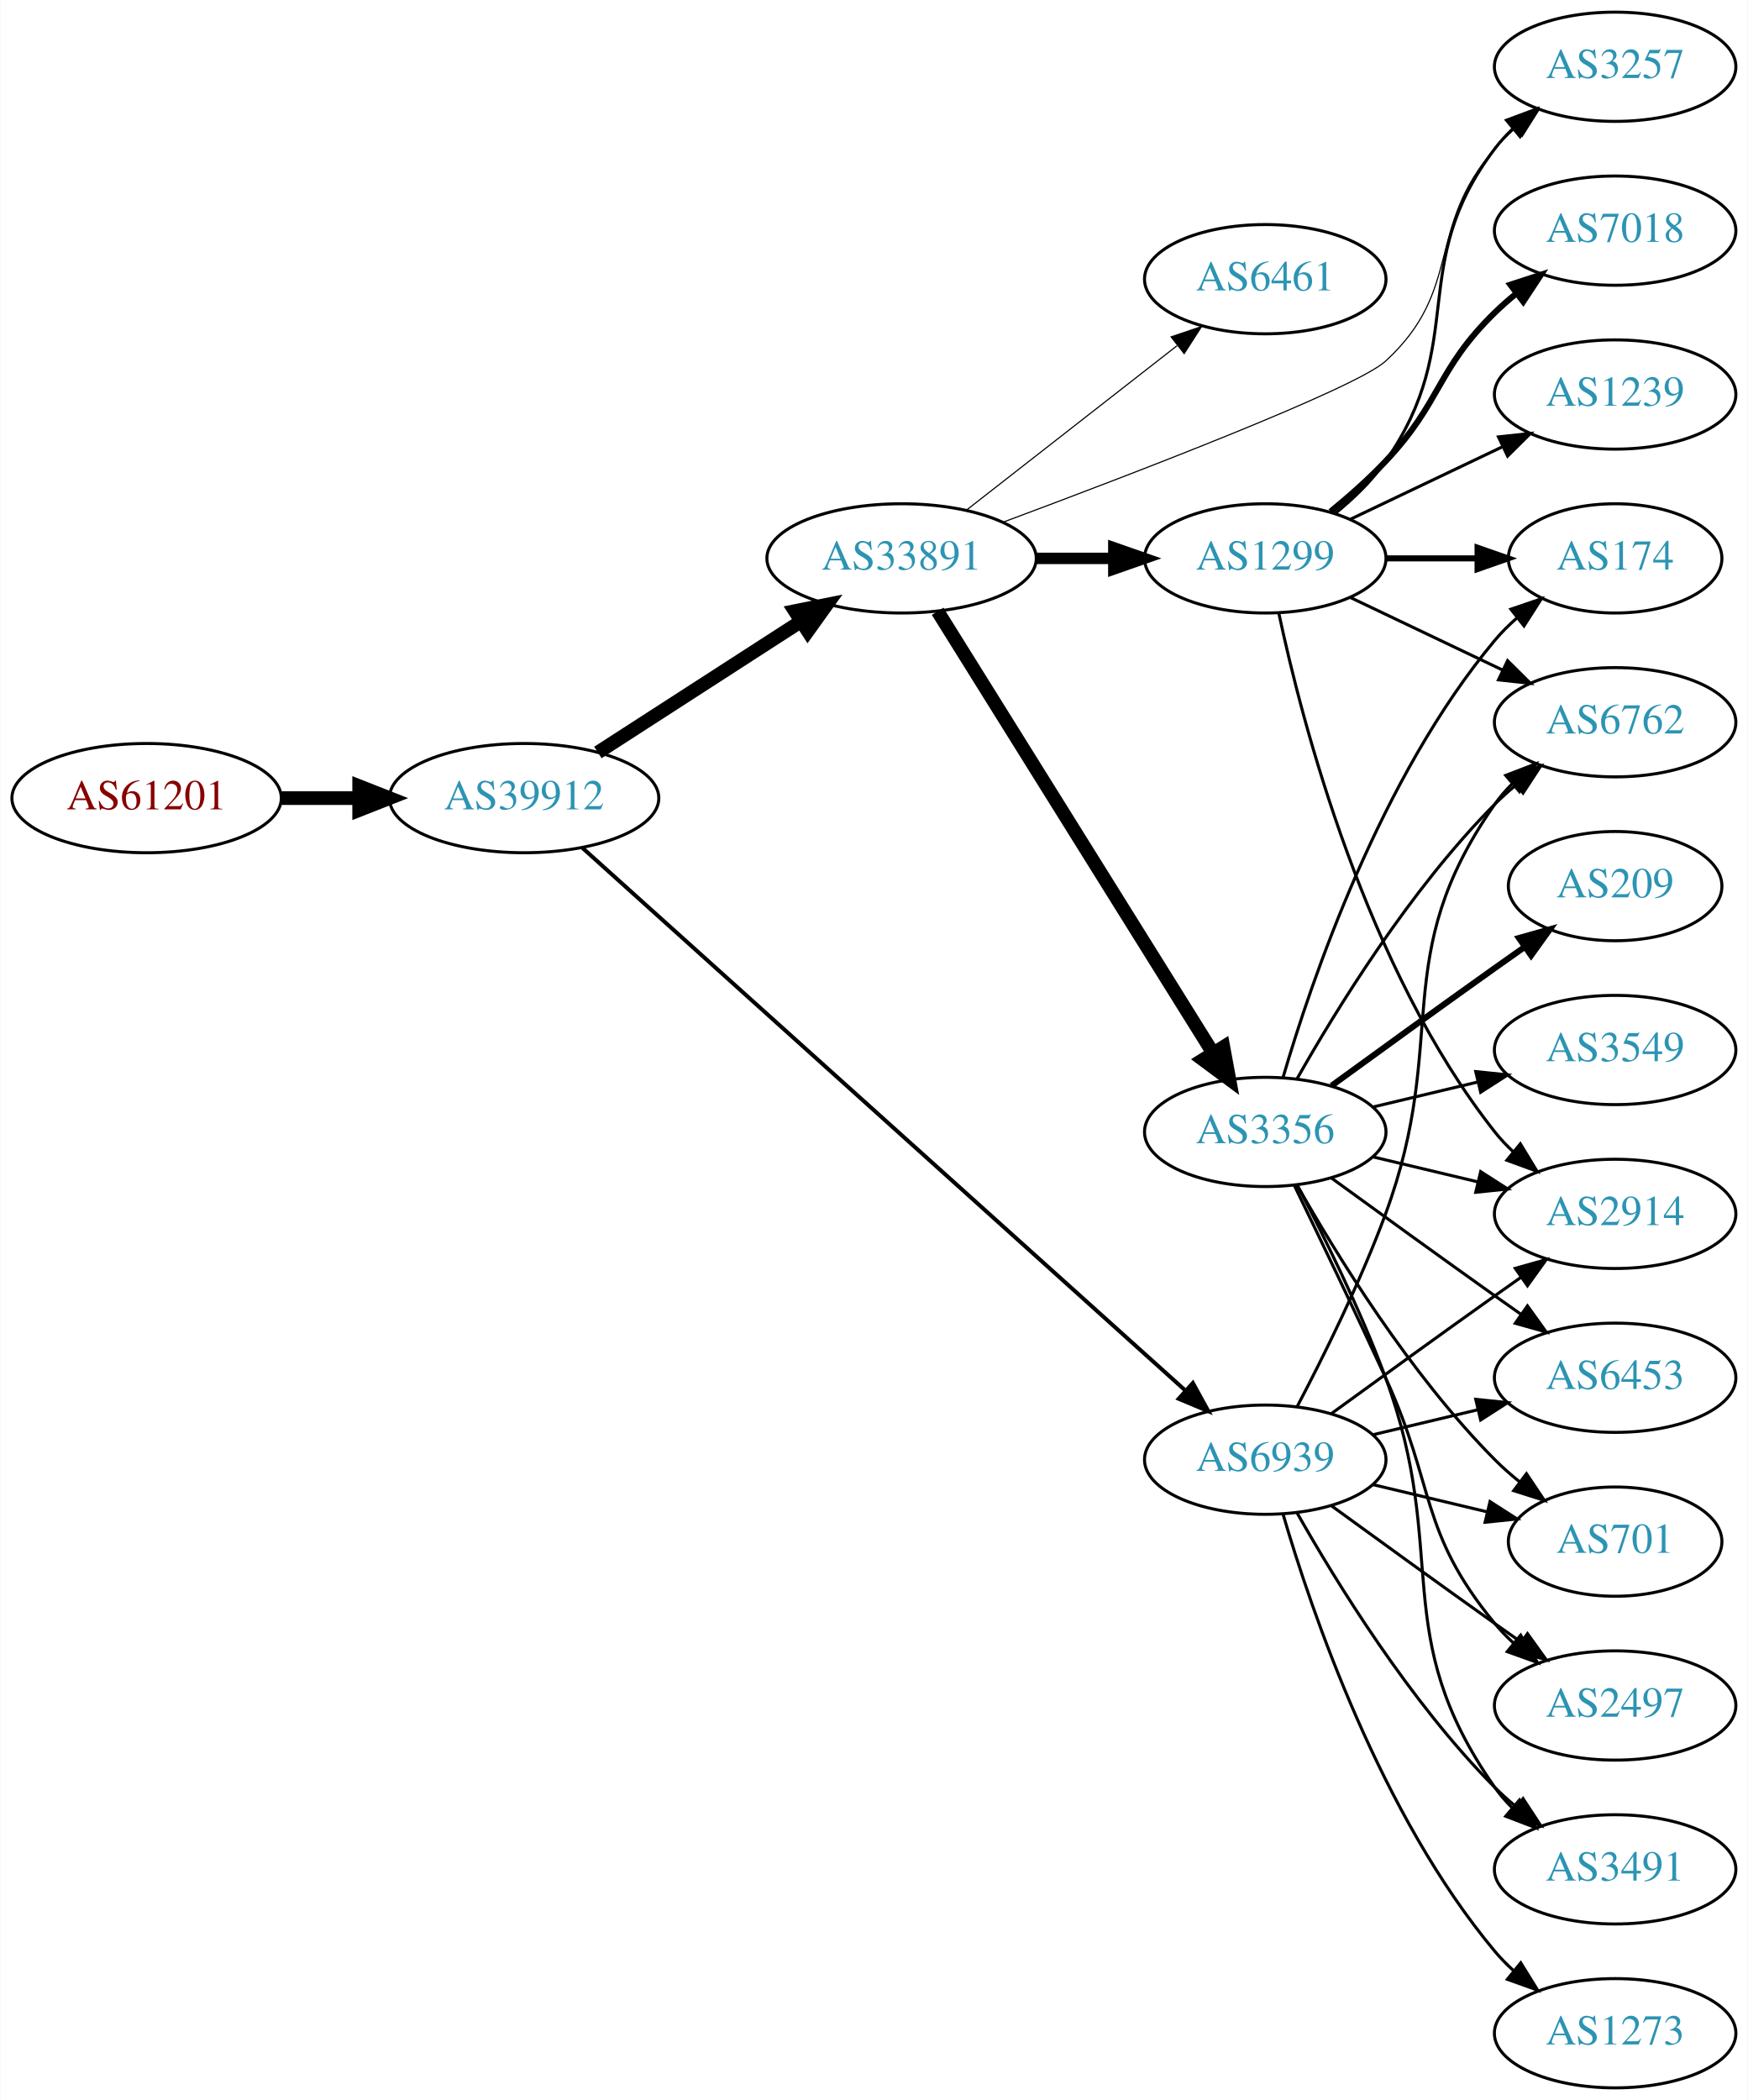
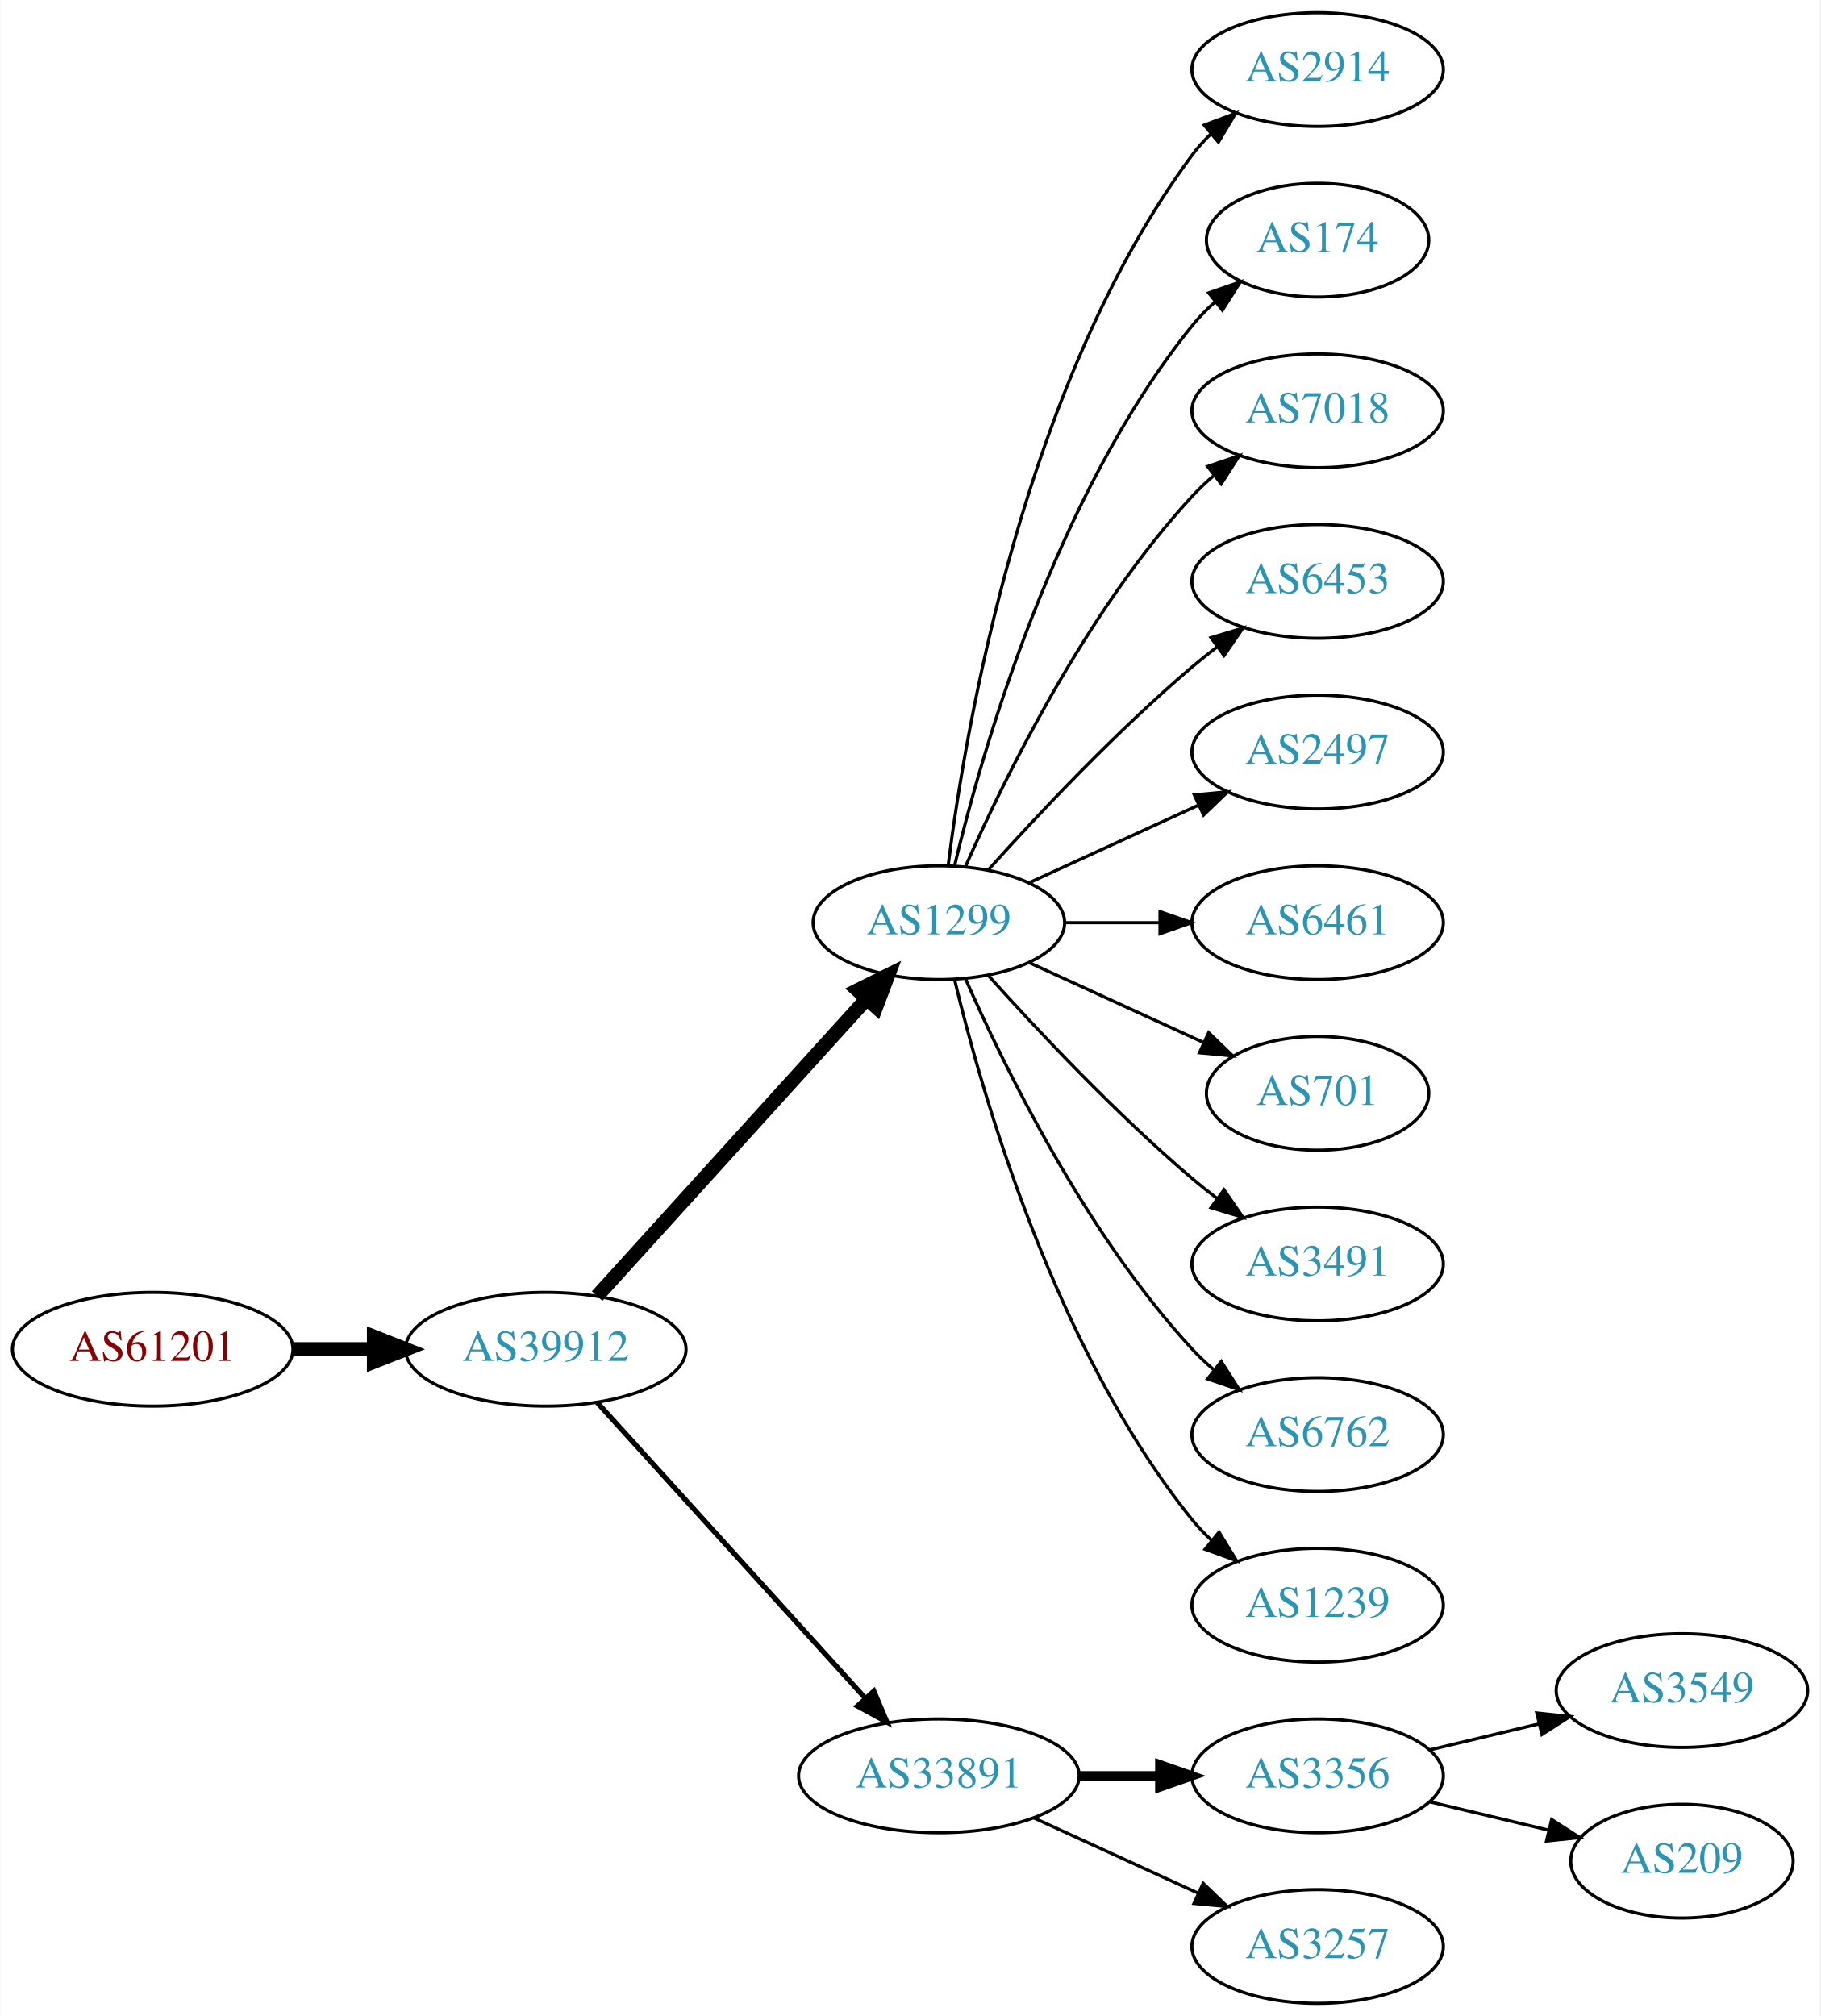
- <svg xmlns="http://www.w3.org/2000/svg" xmlns:xlink="http://www.w3.org/1999/xlink" width="576pt" height="692pt" viewBox="0.00 0.00 575.76 692.00">
-   <g id="graph0" class="graph" transform="scale(1 1) rotate(0) translate(4 688)">
-     <polygon fill="white" stroke="none" points="-4,4 -4,-688 571.762,-688 571.762,4 -4,4" />
+ <svg xmlns="http://www.w3.org/2000/svg" xmlns:xlink="http://www.w3.org/1999/xlink" width="576pt" height="638pt" viewBox="0.00 0.00 575.76 638.00">
+   <g id="graph0" class="graph" transform="scale(1 1) rotate(0) translate(4 634)">
+     <polygon fill="white" stroke="none" points="-4,4 -4,-634 571.762,-634 571.762,4 -4,4" />
    <g id="node1" class="node">
      <g id="a_node1">
        <a xlink:href="/asn/61201" xlink:title="AS61201 ~ HTBLA-KLU-AS [AT]">
-           <ellipse fill="#ffffff" stroke="black" cx="44.196" cy="-425" rx="44.393" ry="18" />
-           <text text-anchor="middle" x="44.196" y="-421.3" font-family="Times,serif" font-size="14.00" fill="#880000">AS61201</text>
+           <ellipse fill="#ffffff" stroke="black" cx="44.196" cy="-207" rx="44.393" ry="18" />
+           <text text-anchor="middle" x="44.196" y="-203.3" font-family="Times,serif" font-size="14.00" fill="#880000">AS61201</text>
        </a>
      </g>
    </g>
    <g id="node2" class="node">
      <g id="a_node2">
        <a xlink:href="/asn/39912" xlink:title="AS39912 ~ oja.at GmbH [AT]">
-           <ellipse fill="#ffffff" stroke="black" cx="168.588" cy="-425" rx="44.393" ry="18" />
-           <text text-anchor="middle" x="168.588" y="-421.3" font-family="Times,serif" font-size="14.00" fill="#2c94b3">AS39912</text>
+           <ellipse fill="#ffffff" stroke="black" cx="168.588" cy="-207" rx="44.393" ry="18" />
+           <text text-anchor="middle" x="168.588" y="-203.3" font-family="Times,serif" font-size="14.00" fill="#2c94b3">AS39912</text>
        </a>
      </g>
    </g>
    <g id="edge1" class="edge">
-       <path fill="none" stroke="black" stroke-width="4.5" d="M88.692,-425C96.898,-425 105.569,-425 114.041,-425" />
-       <polygon fill="black" stroke="black" stroke-width="4.5" points="114.233,-428.938 124.233,-425 114.233,-421.063 114.233,-428.938" />
+       <path fill="none" stroke="black" stroke-width="4.5" d="M88.692,-207C96.898,-207 105.569,-207 114.041,-207" />
+       <polygon fill="black" stroke="black" stroke-width="4.5" points="114.233,-210.938 124.233,-207 114.233,-203.063 114.233,-210.938" />
    </g>
    <g id="node3" class="node">
      <g id="a_node3">
-         <a xlink:href="/asn/33891" xlink:title="AS33891 ~ CORE-BACKBONE GMBH GLOBAL NETWORK [DE]">
-           <ellipse fill="#ffffff" stroke="black" cx="292.98" cy="-504" rx="44.393" ry="18" />
-           <text text-anchor="middle" x="292.98" y="-500.3" font-family="Times,serif" font-size="14.00" fill="#2c94b3">AS33891</text>
+         <a xlink:href="/asn/1299" xlink:title="AS1299 ~ Telia Carrier [EU]">
+           <ellipse fill="#ffffff" stroke="black" cx="292.98" cy="-342" rx="39.794" ry="18" />
+           <text text-anchor="middle" x="292.98" y="-338.3" font-family="Times,serif" font-size="14.00" fill="#2c94b3">AS1299</text>
        </a>
      </g>
    </g>
    <g id="edge2" class="edge">
-       <path fill="none" stroke="black" stroke-width="4.5" d="M192.897,-440.045C211.832,-452.267 238.744,-469.638 259.744,-483.192" />
-       <polygon fill="black" stroke="black" stroke-width="4.5" points="257.804,-486.627 268.341,-488.742 262.075,-480.01 257.804,-486.627" />
+       <path fill="none" stroke="black" stroke-width="4.5" d="M184.842,-223.825C206.305,-247.499 245.536,-290.771 270.104,-317.87" />
+       <polygon fill="black" stroke="black" stroke-width="4.5" points="267.285,-320.623 276.919,-325.387 273.119,-315.334 267.285,-320.623" />
    </g>
    <g id="node4" class="node">
      <g id="a_node4">
-         <a xlink:href="/asn/6939" xlink:title="AS6939 ~ Hurricane Electric LLC [US]">
-           <ellipse fill="#ffffff" stroke="black" cx="412.823" cy="-207" rx="39.794" ry="18" />
-           <text text-anchor="middle" x="412.823" y="-203.3" font-family="Times,serif" font-size="14.00" fill="#2c94b3">AS6939</text>
+         <a xlink:href="/asn/33891" xlink:title="AS33891 ~ CORE-BACKBONE GMBH GLOBAL NETWORK [DE]">
+           <ellipse fill="#ffffff" stroke="black" cx="292.98" cy="-72" rx="44.393" ry="18" />
+           <text text-anchor="middle" x="292.98" y="-68.3" font-family="Times,serif" font-size="14.00" fill="#2c94b3">AS33891</text>
        </a>
      </g>
    </g>
    <g id="edge3" class="edge">
-       <path fill="none" stroke="black" stroke-width="1.312" d="M187.795,-408.615C230.528,-370.157 337.337,-274.034 386.423,-229.859" />
-       <polygon fill="black" stroke="black" stroke-width="1.312" points="388.971,-232.274 394.063,-222.983 384.289,-227.071 388.971,-232.274" />
+       <path fill="none" stroke="black" stroke-width="1.636" d="M184.842,-190.175C206.188,-166.63 245.11,-123.698 269.702,-96.574" />
+       <polygon fill="black" stroke="black" stroke-width="1.636" points="272.411,-98.796 276.535,-89.037 267.225,-94.095 272.411,-98.796" />
    </g>
    <g id="node5" class="node">
      <g id="a_node5">
-         <a xlink:href="/asn/3356" xlink:title="AS3356 ~ Level 3 Parent, LLC [US]">
-           <ellipse fill="#ffffff" stroke="black" cx="412.823" cy="-315" rx="39.794" ry="18" />
-           <text text-anchor="middle" x="412.823" y="-311.3" font-family="Times,serif" font-size="14.00" fill="#2c94b3">AS3356</text>
+         <a xlink:href="/asn/2914" xlink:title="AS2914 ~ NTT America, Inc. [US]">
+           <ellipse fill="#ffffff" stroke="black" cx="412.823" cy="-612" rx="39.794" ry="18" />
+           <text text-anchor="middle" x="412.823" y="-608.3" font-family="Times,serif" font-size="14.00" fill="#2c94b3">AS2914</text>
        </a>
      </g>
    </g>
    <g id="edge4" class="edge">
-       <path fill="none" stroke="black" stroke-width="4.5" d="M304.856,-486.558C325.639,-453.225 371.099,-380.314 395.528,-341.134" />
-       <polygon fill="black" stroke="black" stroke-width="4.5" points="399.024,-342.969 400.974,-332.4 392.342,-338.802 399.024,-342.969" />
+       <path fill="none" stroke="black" d="M295.939,-360.265C301.346,-403.329 319.792,-513.002 373.176,-585 374.913,-587.342 376.915,-589.555 379.074,-591.63" />
+       <polygon fill="black" stroke="black" points="376.948,-594.414 386.867,-598.137 381.434,-589.041 376.948,-594.414" />
    </g>
    <g id="node6" class="node">
      <g id="a_node6">
-         <a xlink:href="/asn/1299" xlink:title="AS1299 ~ Telia Carrier [EU]">
-           <ellipse fill="#ffffff" stroke="black" cx="412.823" cy="-504" rx="39.794" ry="18" />
-           <text text-anchor="middle" x="412.823" y="-500.3" font-family="Times,serif" font-size="14.00" fill="#2c94b3">AS1299</text>
+         <a xlink:href="/asn/174" xlink:title="AS174 ~ Cogent Communications [US]">
+           <ellipse fill="#ffffff" stroke="black" cx="412.823" cy="-558" rx="35.194" ry="18" />
+           <text text-anchor="middle" x="412.823" y="-554.3" font-family="Times,serif" font-size="14.00" fill="#2c94b3">AS174</text>
        </a>
      </g>
    </g>
    <g id="edge5" class="edge">
-       <path fill="none" stroke="black" stroke-width="3.75" d="M337.191,-504C345.504,-504 354.267,-504 362.749,-504" />
-       <polygon fill="black" stroke="black" stroke-width="3.75" points="362.908,-507.5 372.908,-504 362.908,-500.5 362.908,-507.5" />
+       <path fill="none" stroke="black" d="M297.907,-359.882C306.465,-395.609 329.614,-477.008 373.176,-531 375.284,-533.612 377.707,-536.079 380.292,-538.382" />
+       <polygon fill="black" stroke="black" points="378.358,-541.316 388.372,-544.775 382.701,-535.826 378.358,-541.316" />
    </g>
    <g id="node7" class="node">
      <g id="a_node7">
-         <a xlink:href="/asn/6461" xlink:title="AS6461 ~ Zayo Bandwidth [US]">
-           <ellipse fill="#ffffff" stroke="black" cx="412.823" cy="-596" rx="39.794" ry="18" />
-           <text text-anchor="middle" x="412.823" y="-592.3" font-family="Times,serif" font-size="14.00" fill="#2c94b3">AS6461</text>
+         <a xlink:href="/asn/7018" xlink:title="AS7018 ~ AT&amp;T Services, Inc. [US]">
+           <ellipse fill="#ffffff" stroke="black" cx="412.823" cy="-504" rx="39.794" ry="18" />
+           <text text-anchor="middle" x="412.823" y="-500.3" font-family="Times,serif" font-size="14.00" fill="#2c94b3">AS7018</text>
        </a>
      </g>
    </g>
    <g id="edge6" class="edge">
-       <path fill="none" stroke="black" stroke-width="0.375" d="M314.238,-519.815C333.41,-534.782 362.358,-557.383 383.75,-574.084" />
-       <polygon fill="black" stroke="black" stroke-width="0.375" points="381.793,-576.996 391.829,-580.391 386.101,-571.478 381.793,-576.996" />
+       <path fill="none" stroke="black" d="M301.396,-359.761C313.464,-387.183 339.436,-440.473 373.176,-477 375.207,-479.198 377.446,-481.319 379.792,-483.34" />
+       <polygon fill="black" stroke="black" points="378.004,-486.386 388.036,-489.794 382.319,-480.874 378.004,-486.386" />
    </g>
    <g id="node8" class="node">
      <g id="a_node8">
-         <a xlink:href="/asn/3257" xlink:title="AS3257 ~ GTT [DE]">
-           <ellipse fill="#ffffff" stroke="black" cx="528.116" cy="-666" rx="39.794" ry="18" />
-           <text text-anchor="middle" x="528.116" y="-662.3" font-family="Times,serif" font-size="14.00" fill="#2c94b3">AS3257</text>
+         <a xlink:href="/asn/6453" xlink:title="AS6453 ~ TATA COMMUNICATIONS (AMERICA) INC [US]">
+           <ellipse fill="#ffffff" stroke="black" cx="412.823" cy="-450" rx="39.794" ry="18" />
+           <text text-anchor="middle" x="412.823" y="-446.3" font-family="Times,serif" font-size="14.00" fill="#2c94b3">AS6453</text>
        </a>
      </g>
    </g>
    <g id="edge7" class="edge">
-       <path fill="none" stroke="black" stroke-width="0.375" d="M326.439,-515.934C369.905,-532.122 442.719,-560.052 452.469,-569 478.245,-592.654 465.454,-612.652 488.469,-639 490.438,-641.254 492.633,-643.414 494.949,-645.463" />
-       <polygon fill="black" stroke="black" stroke-width="0.375" points="493.13,-648.488 503.138,-651.966 497.483,-643.006 493.13,-648.488" />
+       <path fill="none" stroke="black" d="M308.626,-358.725C323.927,-375.765 349.025,-402.523 373.176,-423 375.674,-425.117 378.334,-427.232 381.045,-429.293" />
+       <polygon fill="black" stroke="black" points="379.082,-432.194 389.222,-435.266 383.212,-426.541 379.082,-432.194" />
    </g>
    <g id="node9" class="node">
      <g id="a_node9">
-         <a xlink:href="/asn/701" xlink:title="AS701 ~ UUNET [US]">
-           <ellipse fill="#ffffff" stroke="black" cx="528.116" cy="-180" rx="35.194" ry="18" />
-           <text text-anchor="middle" x="528.116" y="-176.3" font-family="Times,serif" font-size="14.00" fill="#2c94b3">AS701</text>
-         </a>
-       </g>
-     </g>
-     <g id="edge25" class="edge">
-       <path fill="none" stroke="black" d="M448.43,-198.752C460.225,-195.942 473.529,-192.771 485.797,-189.847" />
-       <polygon fill="black" stroke="black" points="486.886,-193.186 495.802,-187.463 485.263,-186.376 486.886,-193.186" />
+         <a xlink:href="/asn/2497" xlink:title="AS2497 ~ Internet Initiative Japan Inc. [JP]">
+           <ellipse fill="#ffffff" stroke="black" cx="412.823" cy="-396" rx="39.794" ry="18" />
+           <text text-anchor="middle" x="412.823" y="-392.3" font-family="Times,serif" font-size="14.00" fill="#2c94b3">AS2497</text>
+         </a>
+       </g>
+     </g>
+     <g id="edge8" class="edge">
+       <path fill="none" stroke="black" d="M321.609,-354.661C337.566,-361.973 357.837,-371.261 375.119,-379.181" />
+       <polygon fill="black" stroke="black" points="373.818,-382.435 384.367,-383.419 376.734,-376.071 373.818,-382.435" />
    </g>
    <g id="node10" class="node">
      <g id="a_node10">
-         <a xlink:href="/asn/2914" xlink:title="AS2914 ~ NTT America, Inc. [US]">
-           <ellipse fill="#ffffff" stroke="black" cx="528.116" cy="-288" rx="39.794" ry="18" />
-           <text text-anchor="middle" x="528.116" y="-284.3" font-family="Times,serif" font-size="14.00" fill="#2c94b3">AS2914</text>
-         </a>
-       </g>
-     </g>
-     <g id="edge29" class="edge">
-       <path fill="none" stroke="black" d="M434.671,-222.222C449.605,-233.091 470.219,-248.025 488.469,-261 491.29,-263.005 494.233,-265.085 497.181,-267.159" />
-       <polygon fill="black" stroke="black" points="495.208,-270.05 505.406,-272.926 499.227,-264.319 495.208,-270.05" />
+         <a xlink:href="/asn/6461" xlink:title="AS6461 ~ Zayo Bandwidth [US]">
+           <ellipse fill="#ffffff" stroke="black" cx="412.823" cy="-342" rx="39.794" ry="18" />
+           <text text-anchor="middle" x="412.823" y="-338.3" font-family="Times,serif" font-size="14.00" fill="#2c94b3">AS6461</text>
+         </a>
+       </g>
+     </g>
+     <g id="edge9" class="edge">
+       <path fill="none" stroke="black" d="M332.893,-342C342.446,-342 352.796,-342 362.759,-342" />
+       <polygon fill="black" stroke="black" points="362.951,-345.5 372.951,-342 362.951,-338.5 362.951,-345.5" />
    </g>
    <g id="node11" class="node">
      <g id="a_node11">
-         <a xlink:href="/asn/3491" xlink:title="AS3491 ~ PCCW Global, Inc. [US]">
-           <ellipse fill="#ffffff" stroke="black" cx="528.116" cy="-72" rx="39.794" ry="18" />
-           <text text-anchor="middle" x="528.116" y="-68.3" font-family="Times,serif" font-size="14.00" fill="#2c94b3">AS3491</text>
-         </a>
-       </g>
-     </g>
-     <g id="edge24" class="edge">
-       <path fill="none" stroke="black" d="M423.283,-189.51C436.065,-166.904 460.497,-127.114 488.469,-99 490.58,-96.879 492.876,-94.812 495.262,-92.829" />
-       <polygon fill="black" stroke="black" points="497.777,-95.31 503.577,-86.444 493.514,-89.758 497.777,-95.31" />
+         <a xlink:href="/asn/701" xlink:title="AS701 ~ UUNET [US]">
+           <ellipse fill="#ffffff" stroke="black" cx="412.823" cy="-288" rx="35.194" ry="18" />
+           <text text-anchor="middle" x="412.823" y="-284.3" font-family="Times,serif" font-size="14.00" fill="#2c94b3">AS701</text>
+         </a>
+       </g>
+     </g>
+     <g id="edge10" class="edge">
+       <path fill="none" stroke="black" d="M321.609,-329.339C338.025,-321.817 359.007,-312.202 376.604,-304.139" />
+       <polygon fill="black" stroke="black" points="378.348,-307.189 385.981,-299.842 375.432,-300.826 378.348,-307.189" />
    </g>
    <g id="node12" class="node">
      <g id="a_node12">
+         <a xlink:href="/asn/3491" xlink:title="AS3491 ~ PCCW Global, Inc. [US]">
+           <ellipse fill="#ffffff" stroke="black" cx="412.823" cy="-234" rx="39.794" ry="18" />
+           <text text-anchor="middle" x="412.823" y="-230.3" font-family="Times,serif" font-size="14.00" fill="#2c94b3">AS3491</text>
+         </a>
+       </g>
+     </g>
+     <g id="edge11" class="edge">
+       <path fill="none" stroke="black" d="M308.626,-325.275C323.927,-308.235 349.025,-281.477 373.176,-261 375.674,-258.883 378.334,-256.768 381.045,-254.707" />
+       <polygon fill="black" stroke="black" points="383.212,-257.459 389.222,-248.734 379.082,-251.806 383.212,-257.459" />
+     </g>
+     <g id="node13" class="node">
+       <g id="a_node13">
        <a xlink:href="/asn/6762" xlink:title="AS6762 ~ TELECOM ITALIA SPARKLE S.p.A. [IT]">
-           <ellipse fill="#ffffff" stroke="black" cx="528.116" cy="-450" rx="39.794" ry="18" />
-           <text text-anchor="middle" x="528.116" y="-446.3" font-family="Times,serif" font-size="14.00" fill="#2c94b3">AS6762</text>
-         </a>
-       </g>
-     </g>
-     <g id="edge26" class="edge">
-       <path fill="none" stroke="black" d="M423.39,-224.606C431.876,-240.745 444.177,-265.484 452.469,-288 473.931,-346.27 452.856,-372.131 488.469,-423 490.142,-425.389 492.097,-427.635 494.224,-429.733" />
-       <polygon fill="black" stroke="black" points="492.064,-432.49 501.957,-436.284 496.589,-427.149 492.064,-432.49" />
+           <ellipse fill="#ffffff" stroke="black" cx="412.823" cy="-180" rx="39.794" ry="18" />
+           <text text-anchor="middle" x="412.823" y="-176.3" font-family="Times,serif" font-size="14.00" fill="#2c94b3">AS6762</text>
+         </a>
+       </g>
+     </g>
+     <g id="edge12" class="edge">
+       <path fill="none" stroke="black" d="M301.396,-324.239C313.464,-296.817 339.436,-243.527 373.176,-207 375.207,-204.802 377.446,-202.681 379.792,-200.66" />
+       <polygon fill="black" stroke="black" points="382.319,-203.126 388.036,-194.206 378.004,-197.614 382.319,-203.126" />
    </g>
    <g id="node14" class="node">
      <g id="a_node14">
-         <a xlink:href="/asn/2497" xlink:title="AS2497 ~ Internet Initiative Japan Inc. [JP]">
-           <ellipse fill="#ffffff" stroke="black" cx="528.116" cy="-126" rx="39.794" ry="18" />
-           <text text-anchor="middle" x="528.116" y="-122.3" font-family="Times,serif" font-size="14.00" fill="#2c94b3">AS2497</text>
-         </a>
-       </g>
-     </g>
-     <g id="edge27" class="edge">
-       <path fill="none" stroke="black" d="M434.671,-191.778C449.605,-180.909 470.219,-165.975 488.469,-153 491.29,-150.995 494.233,-148.915 497.181,-146.841" />
-       <polygon fill="black" stroke="black" points="499.227,-149.681 505.406,-141.074 495.208,-143.95 499.227,-149.681" />
+         <a xlink:href="/asn/1239" xlink:title="AS1239 ~ Sprint [US]">
+           <ellipse fill="#ffffff" stroke="black" cx="412.823" cy="-126" rx="39.794" ry="18" />
+           <text text-anchor="middle" x="412.823" y="-122.3" font-family="Times,serif" font-size="14.00" fill="#2c94b3">AS1239</text>
+         </a>
+       </g>
+     </g>
+     <g id="edge13" class="edge">
+       <path fill="none" stroke="black" d="M297.907,-324.118C306.465,-288.391 329.614,-206.992 373.176,-153 375.007,-150.731 377.077,-148.57 379.284,-146.532" />
+       <polygon fill="black" stroke="black" points="381.635,-149.131 387.166,-140.094 377.207,-143.709 381.635,-149.131" />
+     </g>
+     <g id="node15" class="node">
+       <g id="a_node15">
+         <a xlink:href="/asn/3356" xlink:title="AS3356 ~ Level 3 Parent, LLC [US]">
+           <ellipse fill="#ffffff" stroke="black" cx="412.823" cy="-72" rx="39.794" ry="18" />
+           <text text-anchor="middle" x="412.823" y="-68.3" font-family="Times,serif" font-size="14.00" fill="#2c94b3">AS3356</text>
+         </a>
+       </g>
+     </g>
+     <g id="edge14" class="edge">
+       <path fill="none" stroke="black" stroke-width="3" d="M337.191,-72C345.504,-72 354.267,-72 362.749,-72" />
+       <polygon fill="black" stroke="black" stroke-width="3" points="362.908,-75.5 372.908,-72 362.908,-68.5 362.908,-75.5" />
    </g>
    <g id="node16" class="node">
      <g id="a_node16">
-         <a xlink:href="/asn/6453" xlink:title="AS6453 ~ TATA COMMUNICATIONS (AMERICA) INC [US]">
-           <ellipse fill="#ffffff" stroke="black" cx="528.116" cy="-234" rx="39.794" ry="18" />
-           <text text-anchor="middle" x="528.116" y="-230.3" font-family="Times,serif" font-size="14.00" fill="#2c94b3">AS6453</text>
-         </a>
-       </g>
-     </g>
-     <g id="edge23" class="edge">
-       <path fill="none" stroke="black" d="M448.43,-215.248C459.301,-217.838 471.456,-220.735 482.898,-223.462" />
-       <polygon fill="black" stroke="black" points="482.182,-226.889 492.721,-225.803 483.804,-220.08 482.182,-226.889" />
-     </g>
-     <g id="node20" class="node">
-       <g id="a_node20">
-         <a xlink:href="/asn/1273" xlink:title="AS1273 ~ Vodafone Group PLC [EU]">
-           <ellipse fill="#ffffff" stroke="black" cx="528.116" cy="-18" rx="39.794" ry="18" />
-           <text text-anchor="middle" x="528.116" y="-14.3" font-family="Times,serif" font-size="14.00" fill="#2c94b3">AS1273</text>
-         </a>
-       </g>
-     </g>
-     <g id="edge28" class="edge">
-       <path fill="none" stroke="black" d="M418.697,-188.998C428.011,-157.156 450.828,-90.019 488.469,-45 490.34,-42.763 492.438,-40.626 494.664,-38.604" />
-       <polygon fill="black" stroke="black" points="497.011,-41.208 502.583,-32.196 492.608,-35.766 497.011,-41.208" />
-     </g>
-     <g id="edge8" class="edge">
-       <path fill="none" stroke="black" d="M423.283,-297.51C436.065,-274.904 460.497,-235.114 488.469,-207 490.97,-204.487 493.73,-202.051 496.591,-199.739" />
-       <polygon fill="black" stroke="black" points="498.892,-202.389 504.789,-193.587 494.69,-196.79 498.892,-202.389" />
-     </g>
-     <g id="edge9" class="edge">
-       <path fill="none" stroke="black" d="M448.43,-306.752C459.301,-304.162 471.456,-301.265 482.898,-298.538" />
-       <polygon fill="black" stroke="black" points="483.804,-301.92 492.721,-296.197 482.182,-295.111 483.804,-301.92" />
-     </g>
-     <g id="edge10" class="edge">
-       <path fill="none" stroke="black" d="M423.39,-297.394C431.876,-281.255 444.177,-256.516 452.469,-234 473.931,-175.73 452.856,-149.869 488.469,-99 490.142,-96.611 492.097,-94.365 494.224,-92.267" />
-       <polygon fill="black" stroke="black" points="496.589,-94.851 501.957,-85.716 492.064,-89.51 496.589,-94.851" />
-     </g>
-     <g id="edge11" class="edge">
-       <path fill="none" stroke="black" d="M423.283,-332.49C436.065,-355.096 460.497,-394.886 488.469,-423 490.58,-425.121 492.876,-427.188 495.262,-429.171" />
-       <polygon fill="black" stroke="black" points="493.514,-432.242 503.577,-435.556 497.777,-426.69 493.514,-432.242" />
-     </g>
-     <g id="node13" class="node">
-       <g id="a_node13">
-         <a xlink:href="/asn/3549" xlink:title="AS3549 ~ Level 3 Parent, LLC [US]">
-           <ellipse fill="#ffffff" stroke="black" cx="528.116" cy="-342" rx="39.794" ry="18" />
-           <text text-anchor="middle" x="528.116" y="-338.3" font-family="Times,serif" font-size="14.00" fill="#2c94b3">AS3549</text>
-         </a>
-       </g>
-     </g>
-     <g id="edge12" class="edge">
-       <path fill="none" stroke="black" d="M448.43,-323.248C459.301,-325.838 471.456,-328.735 482.898,-331.462" />
-       <polygon fill="black" stroke="black" points="482.182,-334.889 492.721,-333.803 483.804,-328.08 482.182,-334.889" />
-     </g>
-     <g id="edge13" class="edge">
-       <path fill="none" stroke="black" d="M422.404,-297.367C430.328,-281.002 442.364,-255.935 452.469,-234 468.953,-198.219 463.405,-183.394 488.469,-153 490.325,-150.75 492.412,-148.604 494.631,-146.576" />
-       <polygon fill="black" stroke="black" points="496.979,-149.177 502.535,-140.156 492.566,-143.744 496.979,-149.177" />
-     </g>
-     <g id="node15" class="node">
-       <g id="a_node15">
-         <a xlink:href="/asn/209" xlink:title="AS209 ~ CenturyLink Communications, LLC [US]">
-           <ellipse fill="#ffffff" stroke="black" cx="528.116" cy="-396" rx="35.194" ry="18" />
-           <text text-anchor="middle" x="528.116" y="-392.3" font-family="Times,serif" font-size="14.00" fill="#2c94b3">AS209</text>
-         </a>
-       </g>
-     </g>
-     <g id="edge14" class="edge">
-       <path fill="none" stroke="black" stroke-width="2" d="M434.671,-330.222C449.605,-341.091 470.219,-356.025 488.469,-369 491.68,-371.282 495.049,-373.661 498.403,-376.018" />
-       <polygon fill="black" stroke="black" stroke-width="2" points="496.415,-378.899 506.614,-381.77 500.432,-373.166 496.415,-378.899" />
+         <a xlink:href="/asn/3257" xlink:title="AS3257 ~ GTT [DE]">
+           <ellipse fill="#ffffff" stroke="black" cx="412.823" cy="-18" rx="39.794" ry="18" />
+           <text text-anchor="middle" x="412.823" y="-14.3" font-family="Times,serif" font-size="14.00" fill="#2c94b3">AS3257</text>
+         </a>
+       </g>
    </g>
    <g id="edge15" class="edge">
-       <path fill="none" stroke="black" d="M434.671,-299.778C449.605,-288.909 470.219,-273.975 488.469,-261 491.29,-258.995 494.233,-256.915 497.181,-254.841" />
-       <polygon fill="black" stroke="black" points="499.227,-257.681 505.406,-249.074 495.208,-251.95 499.227,-257.681" />
+       <path fill="none" stroke="black" d="M323.11,-58.652C338.721,-51.498 358.119,-42.609 374.791,-34.969" />
+       <polygon fill="black" stroke="black" points="376.61,-37.986 384.243,-30.638 373.694,-31.622 376.61,-37.986" />
    </g>
    <g id="node17" class="node">
      <g id="a_node17">
-         <a xlink:href="/asn/174" xlink:title="AS174 ~ Cogent Communications [US]">
-           <ellipse fill="#ffffff" stroke="black" cx="528.116" cy="-504" rx="35.194" ry="18" />
-           <text text-anchor="middle" x="528.116" y="-500.3" font-family="Times,serif" font-size="14.00" fill="#2c94b3">AS174</text>
+         <a xlink:href="/asn/3549" xlink:title="AS3549 ~ Level 3 Parent, LLC [US]">
+           <ellipse fill="#ffffff" stroke="black" cx="528.116" cy="-99" rx="39.794" ry="18" />
+           <text text-anchor="middle" x="528.116" y="-95.3" font-family="Times,serif" font-size="14.00" fill="#2c94b3">AS3549</text>
        </a>
      </g>
    </g>
    <g id="edge16" class="edge">
-       <path fill="none" stroke="black" d="M418.697,-333.002C428.011,-364.844 450.828,-431.981 488.469,-477 490.622,-479.574 493.076,-482.017 495.681,-484.303" />
-       <polygon fill="black" stroke="black" points="493.764,-487.249 503.791,-490.672 498.088,-481.743 493.764,-487.249" />
-     </g>
-     <g id="edge22" class="edge">
-       <path fill="none" stroke="black" d="M435.851,-518.797C441.887,-523.698 447.993,-529.564 452.469,-536 480.159,-575.811 459.175,-600.355 488.469,-639 490.231,-641.324 492.25,-643.523 494.422,-645.589" />
-       <polygon fill="black" stroke="black" points="492.309,-648.383 502.238,-652.078 496.78,-642.998 492.309,-648.383" />
-     </g>
-     <g id="edge20" class="edge">
-       <path fill="none" stroke="black" d="M417.313,-485.84C424.944,-449.97 445.936,-368.845 488.469,-315 490.277,-312.712 492.33,-310.538 494.524,-308.49" />
-       <polygon fill="black" stroke="black" points="496.878,-311.086 502.384,-302.034 492.435,-305.677 496.878,-311.086" />
-     </g>
-     <g id="edge18" class="edge">
-       <path fill="none" stroke="black" d="M440.959,-491.066C455.953,-483.919 474.774,-474.948 490.998,-467.215" />
-       <polygon fill="black" stroke="black" points="492.68,-470.291 500.201,-462.829 489.668,-463.972 492.68,-470.291" />
-     </g>
-     <g id="edge19" class="edge">
-       <path fill="none" stroke="black" stroke-width="2" d="M452.495,-504C462.201,-504 472.691,-504 482.654,-504" />
-       <polygon fill="black" stroke="black" stroke-width="2" points="482.79,-507.5 492.79,-504 482.79,-500.5 482.79,-507.5" />
+       <path fill="none" stroke="black" d="M448.43,-80.248C459.301,-82.838 471.456,-85.735 482.898,-88.462" />
+       <polygon fill="black" stroke="black" points="482.182,-91.889 492.721,-90.803 483.804,-85.08 482.182,-91.889" />
    </g>
    <g id="node18" class="node">
      <g id="a_node18">
-         <a xlink:href="/asn/1239" xlink:title="AS1239 ~ Sprint [US]">
-           <ellipse fill="#ffffff" stroke="black" cx="528.116" cy="-558" rx="39.794" ry="18" />
-           <text text-anchor="middle" x="528.116" y="-554.3" font-family="Times,serif" font-size="14.00" fill="#2c94b3">AS1239</text>
+         <a xlink:href="/asn/209" xlink:title="AS209 ~ CenturyLink Communications, LLC [US]">
+           <ellipse fill="#ffffff" stroke="black" cx="528.116" cy="-45" rx="35.194" ry="18" />
+           <text text-anchor="middle" x="528.116" y="-41.3" font-family="Times,serif" font-size="14.00" fill="#2c94b3">AS209</text>
        </a>
      </g>
    </g>
    <g id="edge17" class="edge">
-       <path fill="none" stroke="black" d="M440.959,-516.934C455.953,-524.081 474.774,-533.052 490.998,-540.785" />
-       <polygon fill="black" stroke="black" points="489.668,-544.028 500.201,-545.171 492.68,-537.709 489.668,-544.028" />
-     </g>
-     <g id="node19" class="node">
-       <g id="a_node19">
-         <a xlink:href="/asn/7018" xlink:title="AS7018 ~ AT&amp;T Services, Inc. [US]">
-           <ellipse fill="#ffffff" stroke="black" cx="528.116" cy="-612" rx="39.794" ry="18" />
-           <text text-anchor="middle" x="528.116" y="-608.3" font-family="Times,serif" font-size="14.00" fill="#2c94b3">AS7018</text>
-         </a>
-       </g>
-     </g>
-     <g id="edge21" class="edge">
-       <path fill="none" stroke="black" stroke-width="2" d="M434.311,-519.396C440.431,-524.399 446.969,-530.171 452.469,-536 471.016,-555.654 469.135,-566.12 488.469,-585 490.611,-587.091 492.928,-589.135 495.329,-591.103" />
-       <polygon fill="black" stroke="black" stroke-width="2" points="493.596,-594.183 503.671,-597.461 497.839,-588.616 493.596,-594.183" />
+       <path fill="none" stroke="black" d="M448.43,-63.752C460.225,-60.941 473.529,-57.771 485.797,-54.847" />
+       <polygon fill="black" stroke="black" points="486.886,-58.186 495.802,-52.463 485.263,-51.377 486.886,-58.186" />
    </g>
  </g>
</svg>
